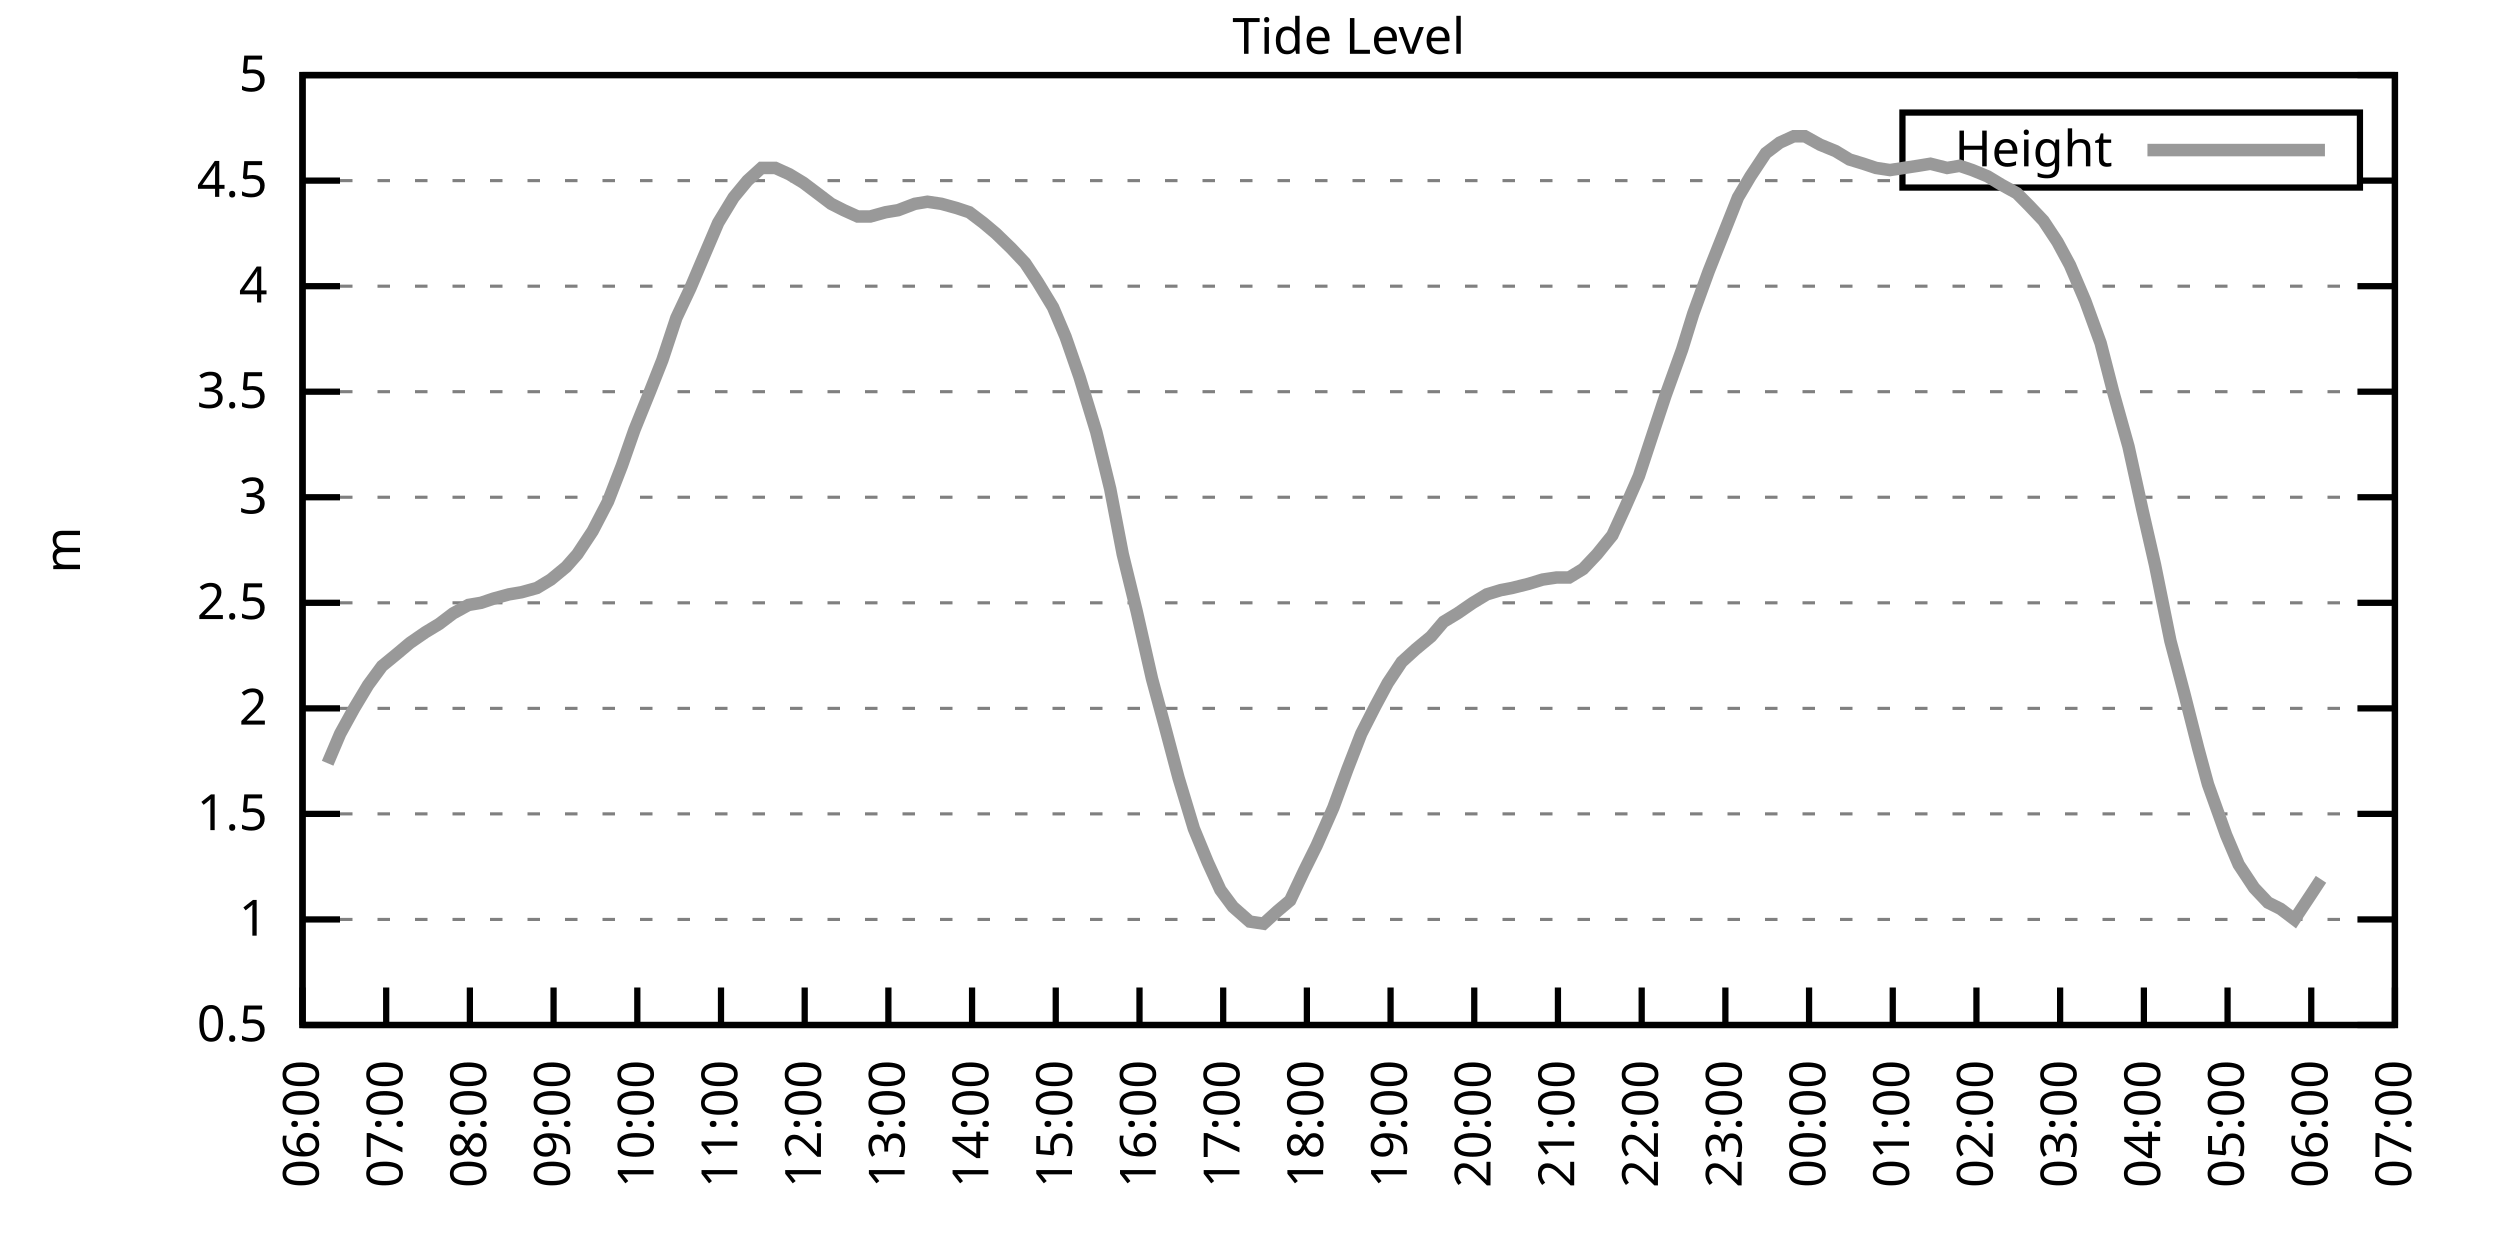
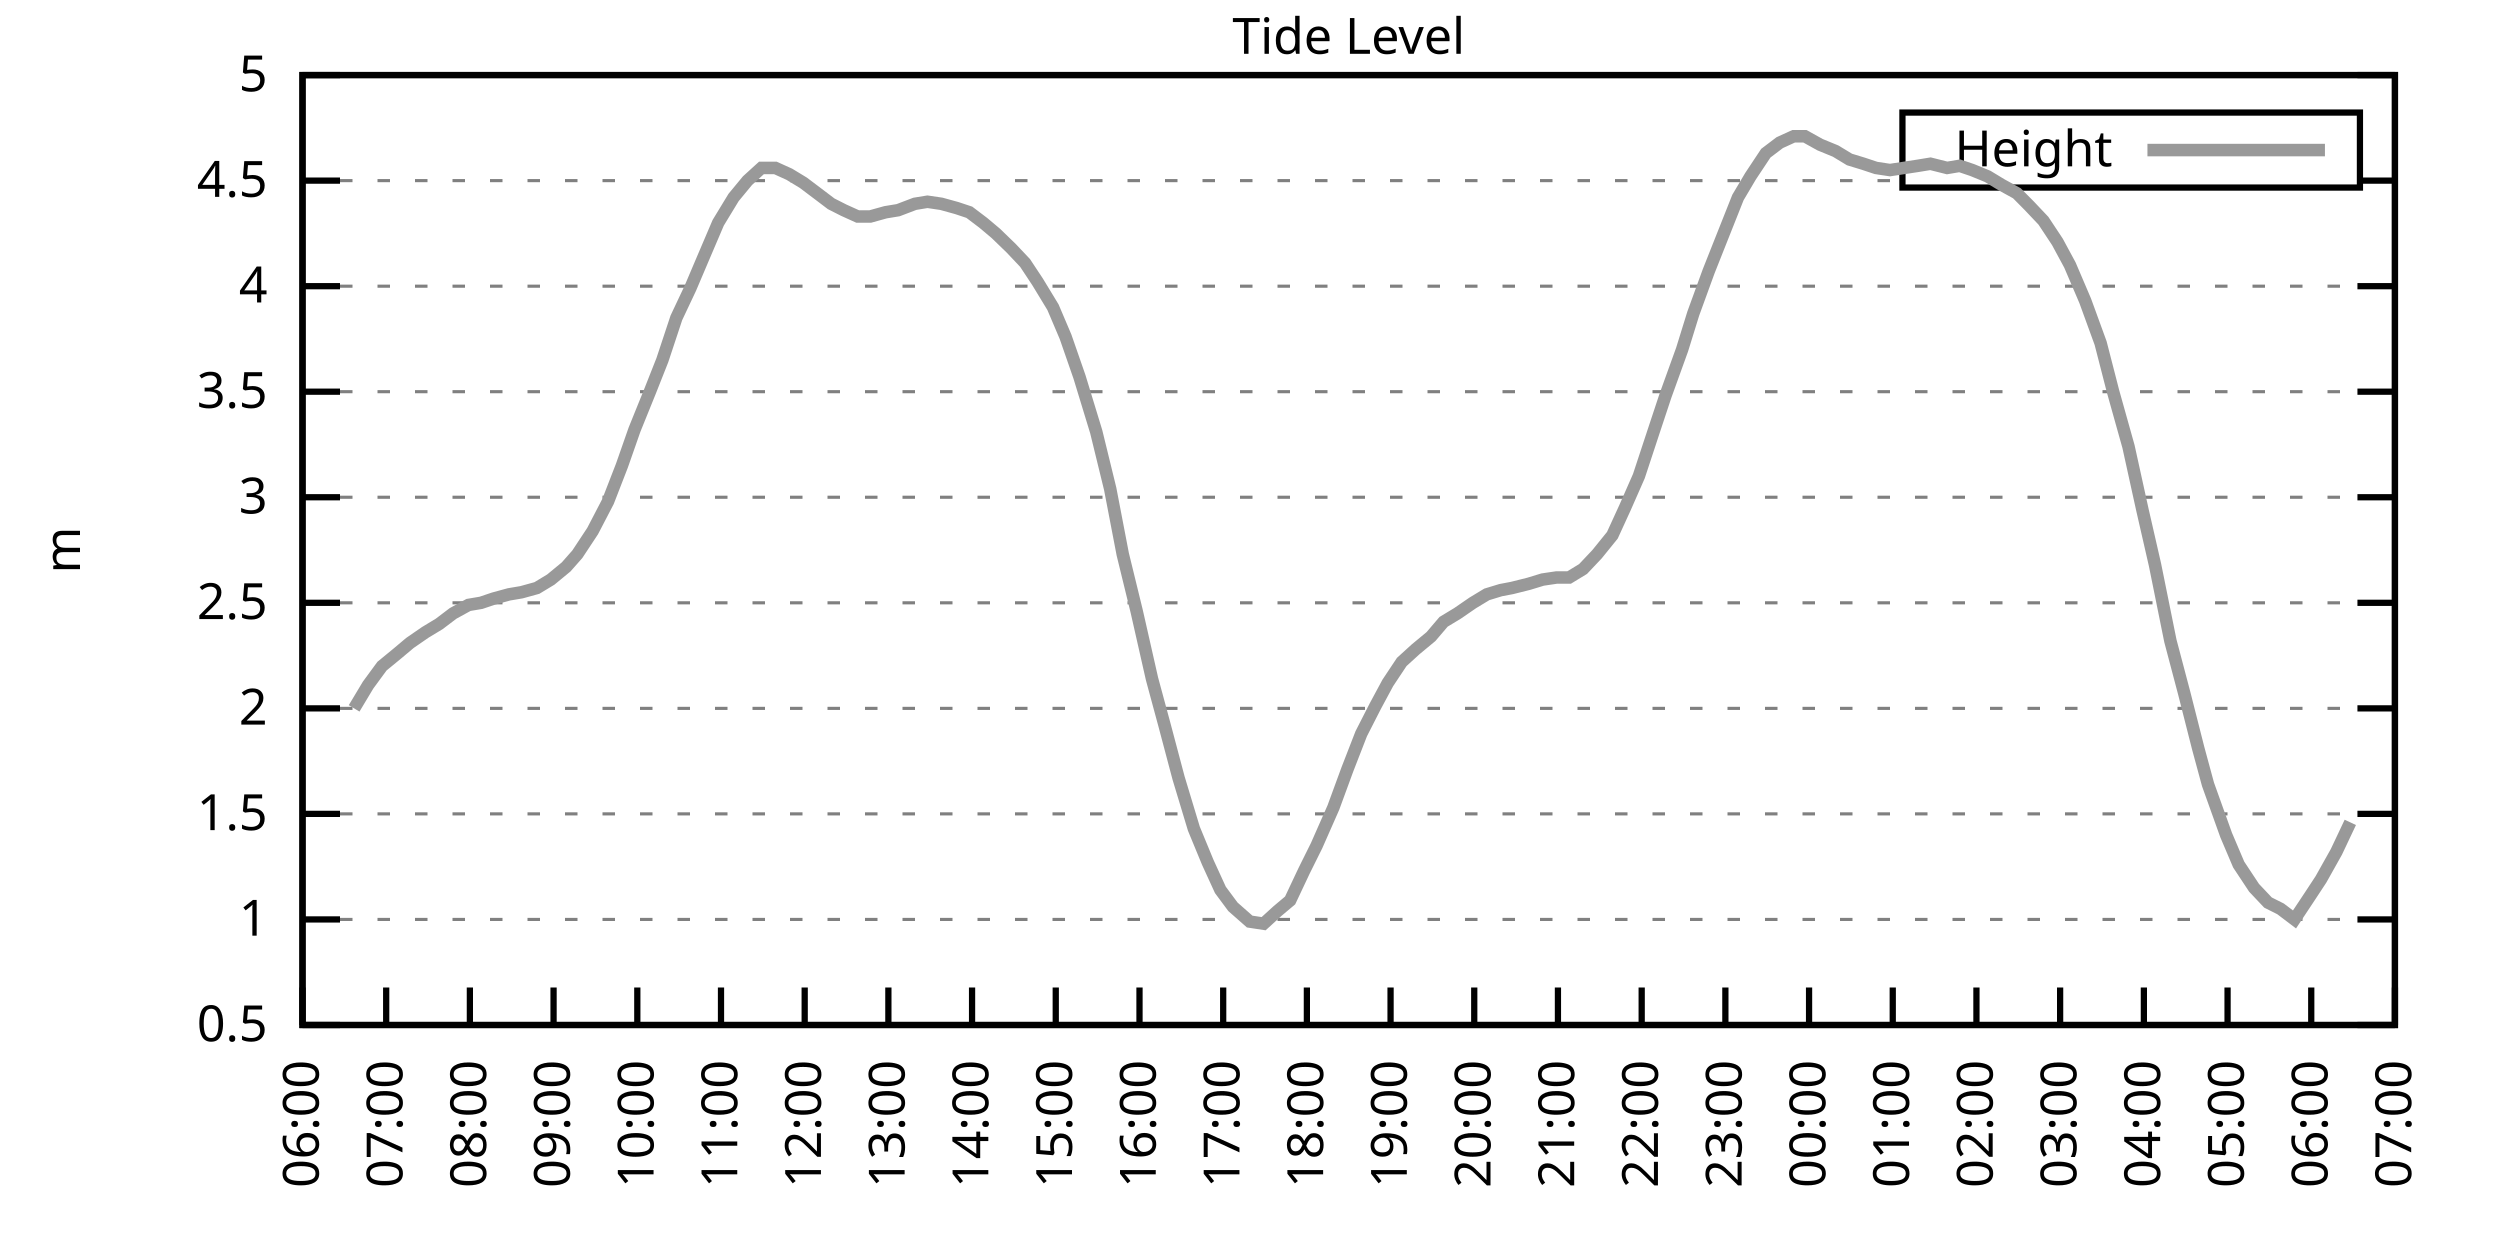
<svg xmlns="http://www.w3.org/2000/svg" xmlns:xlink="http://www.w3.org/1999/xlink" width="400" height="200" viewBox="0 0 400 200">
  <g id="gnuplot_canvas">
    <rect x="0" y="0" width="400" height="200" fill="none" />
    <defs>
      <circle id="gpDot" r="0.5" stroke-width="0.5" stroke="currentColor" />
      <path id="gpPt0" stroke-width="0.333" stroke="currentColor" d="M-1,0 h2 M0,-1 v2" />
      <path id="gpPt1" stroke-width="0.333" stroke="currentColor" d="M-1,-1 L1,1 M1,-1 L-1,1" />
      <path id="gpPt2" stroke-width="0.333" stroke="currentColor" d="M-1,0 L1,0 M0,-1 L0,1 M-1,-1 L1,1 M-1,1 L1,-1" />
      <rect id="gpPt3" stroke-width="0.333" stroke="currentColor" x="-1" y="-1" width="2" height="2" />
      <rect id="gpPt4" stroke-width="0.333" stroke="currentColor" fill="currentColor" x="-1" y="-1" width="2" height="2" />
      <circle id="gpPt5" stroke-width="0.333" stroke="currentColor" cx="0" cy="0" r="1" />
      <use xlink:href="#gpPt5" id="gpPt6" fill="currentColor" stroke="none" />
      <path id="gpPt7" stroke-width="0.333" stroke="currentColor" d="M0,-1.33 L-1.33,0.67 L1.33,0.67 z" />
      <use xlink:href="#gpPt7" id="gpPt8" fill="currentColor" stroke="none" />
      <use xlink:href="#gpPt7" id="gpPt9" stroke="currentColor" transform="rotate(180)" />
      <use xlink:href="#gpPt9" id="gpPt10" fill="currentColor" stroke="none" />
      <use xlink:href="#gpPt3" id="gpPt11" stroke="currentColor" transform="rotate(45)" />
      <use xlink:href="#gpPt11" id="gpPt12" fill="currentColor" stroke="none" />
      <path id="gpPt13" stroke-width="0.333" stroke="currentColor" d="M0,1.330 L1.265,0.411 L0.782,-1.067 L-0.782,-1.076 L-1.265,0.411 z" />
      <use xlink:href="#gpPt13" id="gpPt14" fill="currentColor" stroke="none" />
      <filter id="textbox" filterUnits="objectBoundingBox" x="0" y="0" height="1" width="1">
        <feFlood flood-color="white" flood-opacity="1" result="bgnd" />
        <feComposite in="SourceGraphic" in2="bgnd" operator="atop" />
      </filter>
      <filter id="greybox" filterUnits="objectBoundingBox" x="0" y="0" height="1" width="1">
        <feFlood flood-color="lightgrey" flood-opacity="1" result="grey" />
        <feComposite in="SourceGraphic" in2="grey" operator="atop" />
      </filter>
    </defs>
    <g fill="none" color="white" stroke="currentColor" stroke-width="1.00" stroke-linecap="butt" stroke-linejoin="miter">
</g>
    <g fill="none" color="black" stroke="currentColor" stroke-width="1.00" stroke-linecap="butt" stroke-linejoin="miter">
      <g stroke="none" shape-rendering="crispEdges">
        <polygon fill="rgb(255, 255, 255)" points="48.40,164.00 383.18,164.00 383.18,12.02 48.40,12.02 " />
      </g>
    </g>
    <g fill="none" color="black" stroke="currentColor" stroke-width="1.00" stroke-linecap="butt" stroke-linejoin="miter">
</g>
    <g fill="none" color="black" stroke="black" stroke-width="0.50" stroke-linecap="butt" stroke-linejoin="miter">
</g>
    <g fill="none" color="gray" stroke="currentColor" stroke-width="0.50" stroke-linecap="butt" stroke-linejoin="miter">
      <path stroke="gray" stroke-dasharray="2,4" class="gridline" d="M48.40,164.00 L383.19,164.00  " />
    </g>
    <g fill="none" color="gray" stroke="gray" stroke-width="1.00" stroke-linecap="butt" stroke-linejoin="miter">
</g>
    <g fill="none" color="black" stroke="currentColor" stroke-width="1.00" stroke-linecap="butt" stroke-linejoin="miter">
      <path stroke="black" d="M48.40,164.00 L54.40,164.00 M383.19,164.00 L377.19,164.00  " />
      <g transform="translate(42.80,166.60)" stroke="none" fill="black" font-family="Sans" font-size="8.00" text-anchor="end">
        <text>
          <tspan font-family="Sans"> 0.5</tspan>
        </text>
      </g>
    </g>
    <g fill="none" color="black" stroke="currentColor" stroke-width="1.00" stroke-linecap="butt" stroke-linejoin="miter">
</g>
    <g fill="none" color="black" stroke="black" stroke-width="0.50" stroke-linecap="butt" stroke-linejoin="miter">
</g>
    <g fill="none" color="gray" stroke="currentColor" stroke-width="0.50" stroke-linecap="butt" stroke-linejoin="miter">
      <path stroke="gray" stroke-dasharray="2,4" class="gridline" d="M48.40,147.11 L383.19,147.11  " />
    </g>
    <g fill="none" color="gray" stroke="gray" stroke-width="1.00" stroke-linecap="butt" stroke-linejoin="miter">
</g>
    <g fill="none" color="black" stroke="currentColor" stroke-width="1.00" stroke-linecap="butt" stroke-linejoin="miter">
      <path stroke="black" d="M48.40,147.11 L54.40,147.11 M383.19,147.11 L377.19,147.11  " />
      <g transform="translate(42.80,149.71)" stroke="none" fill="black" font-family="Sans" font-size="8.00" text-anchor="end">
        <text>
          <tspan font-family="Sans"> 1</tspan>
        </text>
      </g>
    </g>
    <g fill="none" color="black" stroke="currentColor" stroke-width="1.00" stroke-linecap="butt" stroke-linejoin="miter">
</g>
    <g fill="none" color="black" stroke="black" stroke-width="0.50" stroke-linecap="butt" stroke-linejoin="miter">
</g>
    <g fill="none" color="gray" stroke="currentColor" stroke-width="0.50" stroke-linecap="butt" stroke-linejoin="miter">
      <path stroke="gray" stroke-dasharray="2,4" class="gridline" d="M48.40,130.22 L383.19,130.22  " />
    </g>
    <g fill="none" color="gray" stroke="gray" stroke-width="1.00" stroke-linecap="butt" stroke-linejoin="miter">
</g>
    <g fill="none" color="black" stroke="currentColor" stroke-width="1.00" stroke-linecap="butt" stroke-linejoin="miter">
      <path stroke="black" d="M48.40,130.22 L54.40,130.22 M383.19,130.22 L377.19,130.22  " />
      <g transform="translate(42.80,132.82)" stroke="none" fill="black" font-family="Sans" font-size="8.00" text-anchor="end">
        <text>
          <tspan font-family="Sans"> 1.5</tspan>
        </text>
      </g>
    </g>
    <g fill="none" color="black" stroke="currentColor" stroke-width="1.00" stroke-linecap="butt" stroke-linejoin="miter">
</g>
    <g fill="none" color="black" stroke="black" stroke-width="0.50" stroke-linecap="butt" stroke-linejoin="miter">
</g>
    <g fill="none" color="gray" stroke="currentColor" stroke-width="0.50" stroke-linecap="butt" stroke-linejoin="miter">
      <path stroke="gray" stroke-dasharray="2,4" class="gridline" d="M48.40,113.34 L383.19,113.34  " />
    </g>
    <g fill="none" color="gray" stroke="gray" stroke-width="1.00" stroke-linecap="butt" stroke-linejoin="miter">
</g>
    <g fill="none" color="black" stroke="currentColor" stroke-width="1.00" stroke-linecap="butt" stroke-linejoin="miter">
      <path stroke="black" d="M48.40,113.34 L54.40,113.34 M383.19,113.34 L377.19,113.34  " />
      <g transform="translate(42.80,115.94)" stroke="none" fill="black" font-family="Sans" font-size="8.00" text-anchor="end">
        <text>
          <tspan font-family="Sans"> 2</tspan>
        </text>
      </g>
    </g>
    <g fill="none" color="black" stroke="currentColor" stroke-width="1.00" stroke-linecap="butt" stroke-linejoin="miter">
</g>
    <g fill="none" color="black" stroke="black" stroke-width="0.50" stroke-linecap="butt" stroke-linejoin="miter">
</g>
    <g fill="none" color="gray" stroke="currentColor" stroke-width="0.50" stroke-linecap="butt" stroke-linejoin="miter">
      <path stroke="gray" stroke-dasharray="2,4" class="gridline" d="M48.40,96.45 L383.19,96.45  " />
    </g>
    <g fill="none" color="gray" stroke="gray" stroke-width="1.00" stroke-linecap="butt" stroke-linejoin="miter">
</g>
    <g fill="none" color="black" stroke="currentColor" stroke-width="1.00" stroke-linecap="butt" stroke-linejoin="miter">
      <path stroke="black" d="M48.40,96.45 L54.40,96.45 M383.19,96.45 L377.19,96.45  " />
      <g transform="translate(42.80,99.05)" stroke="none" fill="black" font-family="Sans" font-size="8.00" text-anchor="end">
        <text>
          <tspan font-family="Sans"> 2.5</tspan>
        </text>
      </g>
    </g>
    <g fill="none" color="black" stroke="currentColor" stroke-width="1.00" stroke-linecap="butt" stroke-linejoin="miter">
</g>
    <g fill="none" color="black" stroke="black" stroke-width="0.50" stroke-linecap="butt" stroke-linejoin="miter">
</g>
    <g fill="none" color="gray" stroke="currentColor" stroke-width="0.50" stroke-linecap="butt" stroke-linejoin="miter">
      <path stroke="gray" stroke-dasharray="2,4" class="gridline" d="M48.40,79.56 L383.19,79.56  " />
    </g>
    <g fill="none" color="gray" stroke="gray" stroke-width="1.00" stroke-linecap="butt" stroke-linejoin="miter">
</g>
    <g fill="none" color="black" stroke="currentColor" stroke-width="1.00" stroke-linecap="butt" stroke-linejoin="miter">
      <path stroke="black" d="M48.40,79.56 L54.40,79.56 M383.19,79.56 L377.19,79.56  " />
      <g transform="translate(42.80,82.16)" stroke="none" fill="black" font-family="Sans" font-size="8.00" text-anchor="end">
        <text>
          <tspan font-family="Sans"> 3</tspan>
        </text>
      </g>
    </g>
    <g fill="none" color="black" stroke="currentColor" stroke-width="1.00" stroke-linecap="butt" stroke-linejoin="miter">
</g>
    <g fill="none" color="black" stroke="black" stroke-width="0.50" stroke-linecap="butt" stroke-linejoin="miter">
</g>
    <g fill="none" color="gray" stroke="currentColor" stroke-width="0.50" stroke-linecap="butt" stroke-linejoin="miter">
      <path stroke="gray" stroke-dasharray="2,4" class="gridline" d="M48.40,62.67 L383.19,62.67  " />
    </g>
    <g fill="none" color="gray" stroke="gray" stroke-width="1.00" stroke-linecap="butt" stroke-linejoin="miter">
</g>
    <g fill="none" color="black" stroke="currentColor" stroke-width="1.00" stroke-linecap="butt" stroke-linejoin="miter">
      <path stroke="black" d="M48.40,62.67 L54.40,62.67 M383.19,62.67 L377.19,62.67  " />
      <g transform="translate(42.80,65.27)" stroke="none" fill="black" font-family="Sans" font-size="8.00" text-anchor="end">
        <text>
          <tspan font-family="Sans"> 3.5</tspan>
        </text>
      </g>
    </g>
    <g fill="none" color="black" stroke="currentColor" stroke-width="1.00" stroke-linecap="butt" stroke-linejoin="miter">
</g>
    <g fill="none" color="black" stroke="black" stroke-width="0.50" stroke-linecap="butt" stroke-linejoin="miter">
</g>
    <g fill="none" color="gray" stroke="currentColor" stroke-width="0.50" stroke-linecap="butt" stroke-linejoin="miter">
      <path stroke="gray" stroke-dasharray="2,4" class="gridline" d="M48.40,45.79 L383.19,45.79  " />
    </g>
    <g fill="none" color="gray" stroke="gray" stroke-width="1.00" stroke-linecap="butt" stroke-linejoin="miter">
</g>
    <g fill="none" color="black" stroke="currentColor" stroke-width="1.00" stroke-linecap="butt" stroke-linejoin="miter">
      <path stroke="black" d="M48.40,45.79 L54.40,45.79 M383.19,45.79 L377.19,45.79  " />
      <g transform="translate(42.80,48.39)" stroke="none" fill="black" font-family="Sans" font-size="8.00" text-anchor="end">
        <text>
          <tspan font-family="Sans"> 4</tspan>
        </text>
      </g>
    </g>
    <g fill="none" color="black" stroke="currentColor" stroke-width="1.00" stroke-linecap="butt" stroke-linejoin="miter">
</g>
    <g fill="none" color="black" stroke="black" stroke-width="0.50" stroke-linecap="butt" stroke-linejoin="miter">
</g>
    <g fill="none" color="gray" stroke="currentColor" stroke-width="0.50" stroke-linecap="butt" stroke-linejoin="miter">
      <path stroke="gray" stroke-dasharray="2,4" class="gridline" d="M48.40,28.90 L304.39,28.90 M377.59,28.90 L383.19,28.90  " />
    </g>
    <g fill="none" color="gray" stroke="gray" stroke-width="1.00" stroke-linecap="butt" stroke-linejoin="miter">
</g>
    <g fill="none" color="black" stroke="currentColor" stroke-width="1.00" stroke-linecap="butt" stroke-linejoin="miter">
      <path stroke="black" d="M48.40,28.90 L54.40,28.90 M383.19,28.90 L377.19,28.90  " />
      <g transform="translate(42.80,31.50)" stroke="none" fill="black" font-family="Sans" font-size="8.00" text-anchor="end">
        <text>
          <tspan font-family="Sans"> 4.5</tspan>
        </text>
      </g>
    </g>
    <g fill="none" color="black" stroke="currentColor" stroke-width="1.00" stroke-linecap="butt" stroke-linejoin="miter">
</g>
    <g fill="none" color="black" stroke="black" stroke-width="0.50" stroke-linecap="butt" stroke-linejoin="miter">
</g>
    <g fill="none" color="gray" stroke="currentColor" stroke-width="0.50" stroke-linecap="butt" stroke-linejoin="miter">
      <path stroke="gray" stroke-dasharray="2,4" class="gridline" d="M48.40,12.01 L383.19,12.01  " />
    </g>
    <g fill="none" color="gray" stroke="gray" stroke-width="1.00" stroke-linecap="butt" stroke-linejoin="miter">
</g>
    <g fill="none" color="black" stroke="currentColor" stroke-width="1.00" stroke-linecap="butt" stroke-linejoin="miter">
      <path stroke="black" d="M48.40,12.01 L54.40,12.01 M383.19,12.01 L377.19,12.01  " />
      <g transform="translate(42.80,14.61)" stroke="none" fill="black" font-family="Sans" font-size="8.00" text-anchor="end">
        <text>
          <tspan font-family="Sans"> 5</tspan>
        </text>
      </g>
    </g>
    <g fill="none" color="black" stroke="currentColor" stroke-width="1.00" stroke-linecap="butt" stroke-linejoin="miter">
      <path stroke="black" d="M48.40,164.00 L48.40,158.00  " />
      <g transform="translate(51.00,169.60) rotate(270.00)" stroke="none" fill="black" font-family="Sans" font-size="8.00" text-anchor="end">
        <text>
          <tspan font-family="Sans">06:00</tspan>
        </text>
      </g>
    </g>
    <g fill="none" color="black" stroke="currentColor" stroke-width="1.00" stroke-linecap="butt" stroke-linejoin="miter">
      <path stroke="black" d="M61.79,164.00 L61.79,158.00  " />
      <g transform="translate(64.39,169.60) rotate(270.00)" stroke="none" fill="black" font-family="Sans" font-size="8.00" text-anchor="end">
        <text>
          <tspan font-family="Sans">07:00</tspan>
        </text>
      </g>
    </g>
    <g fill="none" color="black" stroke="currentColor" stroke-width="1.00" stroke-linecap="butt" stroke-linejoin="miter">
      <path stroke="black" d="M75.18,164.00 L75.18,158.00  " />
      <g transform="translate(77.78,169.60) rotate(270.00)" stroke="none" fill="black" font-family="Sans" font-size="8.00" text-anchor="end">
        <text>
          <tspan font-family="Sans">08:00</tspan>
        </text>
      </g>
    </g>
    <g fill="none" color="black" stroke="currentColor" stroke-width="1.00" stroke-linecap="butt" stroke-linejoin="miter">
      <path stroke="black" d="M88.57,164.00 L88.57,158.00  " />
      <g transform="translate(91.17,169.60) rotate(270.00)" stroke="none" fill="black" font-family="Sans" font-size="8.00" text-anchor="end">
        <text>
          <tspan font-family="Sans">09:00</tspan>
        </text>
      </g>
    </g>
    <g fill="none" color="black" stroke="currentColor" stroke-width="1.00" stroke-linecap="butt" stroke-linejoin="miter">
      <path stroke="black" d="M101.97,164.00 L101.97,158.00  " />
      <g transform="translate(104.57,169.60) rotate(270.00)" stroke="none" fill="black" font-family="Sans" font-size="8.00" text-anchor="end">
        <text>
          <tspan font-family="Sans">10:00</tspan>
        </text>
      </g>
    </g>
    <g fill="none" color="black" stroke="currentColor" stroke-width="1.00" stroke-linecap="butt" stroke-linejoin="miter">
      <path stroke="black" d="M115.36,164.00 L115.36,158.00  " />
      <g transform="translate(117.96,169.60) rotate(270.00)" stroke="none" fill="black" font-family="Sans" font-size="8.00" text-anchor="end">
        <text>
          <tspan font-family="Sans">11:00</tspan>
        </text>
      </g>
    </g>
    <g fill="none" color="black" stroke="currentColor" stroke-width="1.00" stroke-linecap="butt" stroke-linejoin="miter">
      <path stroke="black" d="M128.75,164.00 L128.75,158.00  " />
      <g transform="translate(131.35,169.60) rotate(270.00)" stroke="none" fill="black" font-family="Sans" font-size="8.00" text-anchor="end">
        <text>
          <tspan font-family="Sans">12:00</tspan>
        </text>
      </g>
    </g>
    <g fill="none" color="black" stroke="currentColor" stroke-width="1.00" stroke-linecap="butt" stroke-linejoin="miter">
      <path stroke="black" d="M142.14,164.00 L142.14,158.00  " />
      <g transform="translate(144.74,169.60) rotate(270.00)" stroke="none" fill="black" font-family="Sans" font-size="8.00" text-anchor="end">
        <text>
          <tspan font-family="Sans">13:00</tspan>
        </text>
      </g>
    </g>
    <g fill="none" color="black" stroke="currentColor" stroke-width="1.00" stroke-linecap="butt" stroke-linejoin="miter">
      <path stroke="black" d="M155.53,164.00 L155.53,158.00  " />
      <g transform="translate(158.13,169.60) rotate(270.00)" stroke="none" fill="black" font-family="Sans" font-size="8.00" text-anchor="end">
        <text>
          <tspan font-family="Sans">14:00</tspan>
        </text>
      </g>
    </g>
    <g fill="none" color="black" stroke="currentColor" stroke-width="1.00" stroke-linecap="butt" stroke-linejoin="miter">
      <path stroke="black" d="M168.92,164.00 L168.92,158.00  " />
      <g transform="translate(171.52,169.60) rotate(270.00)" stroke="none" fill="black" font-family="Sans" font-size="8.00" text-anchor="end">
        <text>
          <tspan font-family="Sans">15:00</tspan>
        </text>
      </g>
    </g>
    <g fill="none" color="black" stroke="currentColor" stroke-width="1.00" stroke-linecap="butt" stroke-linejoin="miter">
      <path stroke="black" d="M182.32,164.00 L182.32,158.00  " />
      <g transform="translate(184.92,169.60) rotate(270.00)" stroke="none" fill="black" font-family="Sans" font-size="8.00" text-anchor="end">
        <text>
          <tspan font-family="Sans">16:00</tspan>
        </text>
      </g>
    </g>
    <g fill="none" color="black" stroke="currentColor" stroke-width="1.00" stroke-linecap="butt" stroke-linejoin="miter">
      <path stroke="black" d="M195.71,164.00 L195.71,158.00  " />
      <g transform="translate(198.31,169.60) rotate(270.00)" stroke="none" fill="black" font-family="Sans" font-size="8.00" text-anchor="end">
        <text>
          <tspan font-family="Sans">17:00</tspan>
        </text>
      </g>
    </g>
    <g fill="none" color="black" stroke="currentColor" stroke-width="1.00" stroke-linecap="butt" stroke-linejoin="miter">
      <path stroke="black" d="M209.10,164.00 L209.10,158.00  " />
      <g transform="translate(211.70,169.60) rotate(270.00)" stroke="none" fill="black" font-family="Sans" font-size="8.00" text-anchor="end">
        <text>
          <tspan font-family="Sans">18:00</tspan>
        </text>
      </g>
    </g>
    <g fill="none" color="black" stroke="currentColor" stroke-width="1.00" stroke-linecap="butt" stroke-linejoin="miter">
      <path stroke="black" d="M222.49,164.00 L222.49,158.00  " />
      <g transform="translate(225.09,169.60) rotate(270.00)" stroke="none" fill="black" font-family="Sans" font-size="8.00" text-anchor="end">
        <text>
          <tspan font-family="Sans">19:00</tspan>
        </text>
      </g>
    </g>
    <g fill="none" color="black" stroke="currentColor" stroke-width="1.00" stroke-linecap="butt" stroke-linejoin="miter">
      <path stroke="black" d="M235.88,164.00 L235.88,158.00  " />
      <g transform="translate(238.48,169.60) rotate(270.00)" stroke="none" fill="black" font-family="Sans" font-size="8.00" text-anchor="end">
        <text>
          <tspan font-family="Sans">20:00</tspan>
        </text>
      </g>
    </g>
    <g fill="none" color="black" stroke="currentColor" stroke-width="1.00" stroke-linecap="butt" stroke-linejoin="miter">
      <path stroke="black" d="M249.27,164.00 L249.27,158.00  " />
      <g transform="translate(251.87,169.60) rotate(270.00)" stroke="none" fill="black" font-family="Sans" font-size="8.00" text-anchor="end">
        <text>
          <tspan font-family="Sans">21:00</tspan>
        </text>
      </g>
    </g>
    <g fill="none" color="black" stroke="currentColor" stroke-width="1.00" stroke-linecap="butt" stroke-linejoin="miter">
      <path stroke="black" d="M262.67,164.00 L262.67,158.00  " />
      <g transform="translate(265.27,169.60) rotate(270.00)" stroke="none" fill="black" font-family="Sans" font-size="8.00" text-anchor="end">
        <text>
          <tspan font-family="Sans">22:00</tspan>
        </text>
      </g>
    </g>
    <g fill="none" color="black" stroke="currentColor" stroke-width="1.00" stroke-linecap="butt" stroke-linejoin="miter">
      <path stroke="black" d="M276.06,164.00 L276.06,158.00  " />
      <g transform="translate(278.66,169.60) rotate(270.00)" stroke="none" fill="black" font-family="Sans" font-size="8.00" text-anchor="end">
        <text>
          <tspan font-family="Sans">23:00</tspan>
        </text>
      </g>
    </g>
    <g fill="none" color="black" stroke="currentColor" stroke-width="1.00" stroke-linecap="butt" stroke-linejoin="miter">
      <path stroke="black" d="M289.45,164.00 L289.45,158.00  " />
      <g transform="translate(292.05,169.60) rotate(270.00)" stroke="none" fill="black" font-family="Sans" font-size="8.00" text-anchor="end">
        <text>
          <tspan font-family="Sans">00:00</tspan>
        </text>
      </g>
    </g>
    <g fill="none" color="black" stroke="currentColor" stroke-width="1.00" stroke-linecap="butt" stroke-linejoin="miter">
      <path stroke="black" d="M302.84,164.00 L302.84,158.00  " />
      <g transform="translate(305.44,169.60) rotate(270.00)" stroke="none" fill="black" font-family="Sans" font-size="8.00" text-anchor="end">
        <text>
          <tspan font-family="Sans">01:00</tspan>
        </text>
      </g>
    </g>
    <g fill="none" color="black" stroke="currentColor" stroke-width="1.00" stroke-linecap="butt" stroke-linejoin="miter">
      <path stroke="black" d="M316.23,164.00 L316.23,158.00  " />
      <g transform="translate(318.83,169.60) rotate(270.00)" stroke="none" fill="black" font-family="Sans" font-size="8.00" text-anchor="end">
        <text>
          <tspan font-family="Sans">02:00</tspan>
        </text>
      </g>
    </g>
    <g fill="none" color="black" stroke="currentColor" stroke-width="1.00" stroke-linecap="butt" stroke-linejoin="miter">
      <path stroke="black" d="M329.62,164.00 L329.62,158.00  " />
      <g transform="translate(332.22,169.60) rotate(270.00)" stroke="none" fill="black" font-family="Sans" font-size="8.00" text-anchor="end">
        <text>
          <tspan font-family="Sans">03:00</tspan>
        </text>
      </g>
    </g>
    <g fill="none" color="black" stroke="currentColor" stroke-width="1.00" stroke-linecap="butt" stroke-linejoin="miter">
      <path stroke="black" d="M343.02,164.00 L343.02,158.00  " />
      <g transform="translate(345.62,169.60) rotate(270.00)" stroke="none" fill="black" font-family="Sans" font-size="8.00" text-anchor="end">
        <text>
          <tspan font-family="Sans">04:00</tspan>
        </text>
      </g>
    </g>
    <g fill="none" color="black" stroke="currentColor" stroke-width="1.00" stroke-linecap="butt" stroke-linejoin="miter">
      <path stroke="black" d="M356.41,164.00 L356.41,158.00  " />
      <g transform="translate(359.01,169.60) rotate(270.00)" stroke="none" fill="black" font-family="Sans" font-size="8.00" text-anchor="end">
        <text>
          <tspan font-family="Sans">05:00</tspan>
        </text>
      </g>
    </g>
    <g fill="none" color="black" stroke="currentColor" stroke-width="1.00" stroke-linecap="butt" stroke-linejoin="miter">
      <path stroke="black" d="M369.80,164.00 L369.80,158.00  " />
      <g transform="translate(372.40,169.60) rotate(270.00)" stroke="none" fill="black" font-family="Sans" font-size="8.00" text-anchor="end">
        <text>
          <tspan font-family="Sans">06:00</tspan>
        </text>
      </g>
    </g>
    <g fill="none" color="black" stroke="currentColor" stroke-width="1.00" stroke-linecap="butt" stroke-linejoin="miter">
      <path stroke="black" d="M383.19,164.00 L383.19,158.00  " />
      <g transform="translate(385.79,169.60) rotate(270.00)" stroke="none" fill="black" font-family="Sans" font-size="8.00" text-anchor="end">
        <text>
          <tspan font-family="Sans">07:00</tspan>
        </text>
      </g>
    </g>
    <g fill="none" color="black" stroke="currentColor" stroke-width="1.00" stroke-linecap="butt" stroke-linejoin="miter">
</g>
    <g fill="none" color="black" stroke="currentColor" stroke-width="1.00" stroke-linecap="butt" stroke-linejoin="miter">
      <path stroke="black" d="M48.40,12.01 L48.40,164.00 L383.19,164.00 L383.19,12.01 L48.40,12.01 Z  " />
    </g>
    <g fill="none" color="black" stroke="currentColor" stroke-width="1.00" stroke-linecap="butt" stroke-linejoin="miter">
</g>
    <g fill="none" color="black" stroke="currentColor" stroke-width="1.00" stroke-linecap="butt" stroke-linejoin="miter">
      <path stroke="black" d="M304.39,30.01 L304.39,18.01 L377.59,18.01 L377.59,30.01 L304.39,30.01 Z  " />
    </g>
    <g id="Tide_level_plot_1">
      <g fill="none" color="white" stroke="black" stroke-width="2.00" stroke-linecap="butt" stroke-linejoin="miter">
</g>
      <g fill="none" color="black" stroke="currentColor" stroke-width="2.00" stroke-linecap="butt" stroke-linejoin="miter">
        <g transform="translate(337.99,26.61)" stroke="none" fill="black" font-family="Sans" font-size="8.00" text-anchor="end">
          <text>
            <tspan font-family="Sans">Height</tspan>
          </text>
        </g>
      </g>
      <g fill="none" color="black" stroke="currentColor" stroke-width="2.00" stroke-linecap="butt" stroke-linejoin="miter">
-         <path stroke="rgb(153, 153, 153)" d="M343.59,24.01 L371.99,24.01 M52.42,122.12 L54.43,117.39 L56.66,113.34 L58.89,109.62 L61.12,106.58 L63.58,104.56   L65.59,102.87 L68.04,101.18 L70.27,99.83 L72.50,98.14 L74.96,96.79 L76.97,96.45 L78.98,95.77 L81.43,95.10   L83.44,94.76 L85.90,94.08 L88.13,92.73 L90.58,90.71 L92.37,88.68 L94.82,84.97 L97.28,80.24 L99.51,74.49   L101.52,68.75 L103.98,62.67 L105.98,57.61 L108.22,50.85 L110.45,46.12 L112.46,41.39 L114.91,35.65 L117.37,31.60   L119.60,28.90 L121.83,26.87 L124.06,26.87 L126.29,27.88 L128.53,29.24 L130.76,30.92 L132.99,32.61 L135.00,33.63   L137.23,34.64 L139.24,34.64 L141.69,33.96 L143.70,33.63 L146.38,32.61 L148.39,32.28 L150.62,32.61 L153.08,33.29   L155.09,33.96 L157.32,35.65 L159.33,37.34 L161.78,39.71 L164.01,42.07 L166.02,45.11 L168.48,49.16 L170.49,53.89   L172.72,60.31 L175.40,69.09 L177.63,78.21 L179.64,88.68 L181.87,97.80 L184.32,108.61 L186.33,116.04 L188.57,124.48   L191.02,132.59 L193.25,137.99 L195.26,142.38 L197.27,145.09 L199.95,147.45 L202.18,147.79 L204.41,145.76 L206.42,144.07   L208.65,139.34 L210.66,135.29 L213.34,129.21 L215.57,123.13 L217.80,117.39 L220.04,113.00 L222.04,109.28 L224.28,105.91   L226.51,103.88 L228.96,101.85 L230.97,99.49 L233.20,98.14 L235.66,96.45 L237.89,95.10 L240.12,94.42 L241.91,94.08   L244.59,93.41 L246.82,92.73 L249.05,92.40 L251.06,92.40 L253.29,91.04 L255.52,88.68 L257.98,85.64 L259.99,81.25   L262.22,76.18 L264.67,68.75 L266.46,63.35 L269.14,55.92 L270.92,50.18 L273.38,43.42 L275.39,38.35 L278.07,31.60   L280.07,28.22 L282.53,24.51 L284.76,22.82 L286.99,21.80 L288.78,21.80 L291.23,23.16 L293.69,24.17 L295.92,25.52   L298.15,26.20 L300.16,26.87 L302.39,27.21 L304.63,26.87 L306.86,26.53 L308.87,26.20 L311.54,26.87 L313.55,26.53   L315.56,27.21 L318.02,28.22 L320.25,29.57 L322.70,30.92 L324.71,32.95 L326.95,35.32 L329.18,38.69 L331.19,42.41   L333.64,48.15 L336.10,54.90 L338.10,62.67 L340.56,71.45 L342.79,81.59 L344.80,90.37 L347.26,102.53 L349.49,110.97   L351.72,119.75 L353.28,125.50 L356.18,133.60 L358.19,138.33 L360.65,142.05 L362.88,144.41 L364.89,145.42 L367.12,147.11   L369.58,143.40 L371.36,140.69  " />
+         <path stroke="rgb(153, 153, 153)" d="M343.59,24.01 L371.99,24.01 M56.66,113.34 L58.89,109.62 L61.12,106.58 L63.58,104.56 L65.59,102.87 L68.04,101.18   L70.27,99.83 L72.50,98.14 L74.96,96.79 L76.97,96.45 L78.98,95.77 L81.43,95.10 L83.44,94.76 L85.90,94.08   L88.13,92.73 L90.58,90.71 L92.37,88.68 L94.82,84.97 L97.28,80.24 L99.51,74.49 L101.52,68.75 L103.98,62.67   L105.98,57.61 L108.22,50.85 L110.45,46.12 L112.46,41.39 L114.91,35.65 L117.37,31.60 L119.60,28.90 L121.83,26.87   L124.06,26.87 L126.29,27.88 L128.53,29.24 L130.76,30.92 L132.99,32.61 L135.00,33.63 L137.23,34.64 L139.24,34.64   L141.69,33.96 L143.70,33.63 L146.38,32.61 L148.39,32.28 L150.62,32.61 L153.08,33.29 L155.09,33.96 L157.32,35.65   L159.33,37.34 L161.78,39.71 L164.01,42.07 L166.02,45.11 L168.48,49.16 L170.49,53.89 L172.72,60.31 L175.40,69.09   L177.63,78.21 L179.64,88.68 L181.87,97.80 L184.32,108.61 L186.33,116.04 L188.57,124.48 L191.02,132.59 L193.25,137.99   L195.26,142.38 L197.27,145.09 L199.95,147.45 L202.18,147.79 L204.41,145.76 L206.42,144.07 L208.65,139.34 L210.66,135.29   L213.34,129.21 L215.57,123.13 L217.80,117.39 L220.04,113.00 L222.04,109.28 L224.28,105.91 L226.51,103.88 L228.96,101.85   L230.97,99.49 L233.20,98.14 L235.66,96.45 L237.89,95.10 L240.12,94.42 L241.91,94.08 L244.59,93.41 L246.82,92.73   L249.05,92.40 L251.06,92.40 L253.29,91.04 L255.52,88.68 L257.98,85.64 L259.99,81.25 L262.22,76.18 L264.67,68.75   L266.46,63.35 L269.14,55.92 L270.92,50.18 L273.38,43.42 L275.39,38.35 L278.07,31.60 L280.07,28.22 L282.53,24.51   L284.76,22.82 L286.99,21.80 L288.78,21.80 L291.23,23.16 L293.69,24.17 L295.92,25.52 L298.15,26.20 L300.16,26.87   L302.39,27.21 L304.63,26.87 L306.86,26.53 L308.87,26.20 L311.54,26.87 L313.55,26.53 L315.56,27.21 L318.02,28.22   L320.25,29.57 L322.70,30.92 L324.71,32.95 L326.95,35.32 L329.18,38.69 L331.19,42.41 L333.64,48.15 L336.10,54.90   L338.10,62.67 L340.56,71.45 L342.79,81.59 L344.80,90.37 L347.26,102.53 L349.49,110.97 L351.72,119.75 L353.28,125.50   L356.18,133.60 L358.19,138.33 L360.65,142.05 L362.88,144.41 L364.89,145.42 L367.12,147.11 L369.58,143.40 L371.36,140.69   L373.82,136.30 L376.05,131.58  " />
      </g>
    </g>
    <g fill="none" color="black" stroke="currentColor" stroke-width="2.00" stroke-linecap="butt" stroke-linejoin="miter">
</g>
    <g fill="none" color="black" stroke="black" stroke-width="1.00" stroke-linecap="butt" stroke-linejoin="miter">
</g>
    <g fill="none" color="black" stroke="currentColor" stroke-width="1.00" stroke-linecap="butt" stroke-linejoin="miter">
      <path stroke="black" d="M48.40,12.01 L48.40,164.00 L383.19,164.00 L383.19,12.01 L48.40,12.01 Z  " />
      <g transform="translate(12.80,88.01) rotate(270.00)" stroke="none" fill="black" font-family="Sans" font-size="8.00" text-anchor="middle">
        <text>
          <tspan font-family="Sans">m</tspan>
        </text>
      </g>
    </g>
    <g fill="none" color="black" stroke="currentColor" stroke-width="1.00" stroke-linecap="butt" stroke-linejoin="miter">
</g>
    <g fill="none" color="black" stroke="currentColor" stroke-width="1.00" stroke-linecap="butt" stroke-linejoin="miter">
      <g transform="translate(215.79,8.61)" stroke="none" fill="black" font-family="Sans" font-size="8.00" text-anchor="middle">
        <text>
          <tspan font-family="Sans">Tide Level</tspan>
        </text>
      </g>
    </g>
    <g fill="none" color="black" stroke="currentColor" stroke-width="1.00" stroke-linecap="butt" stroke-linejoin="miter">
</g>
  </g>
</svg>
